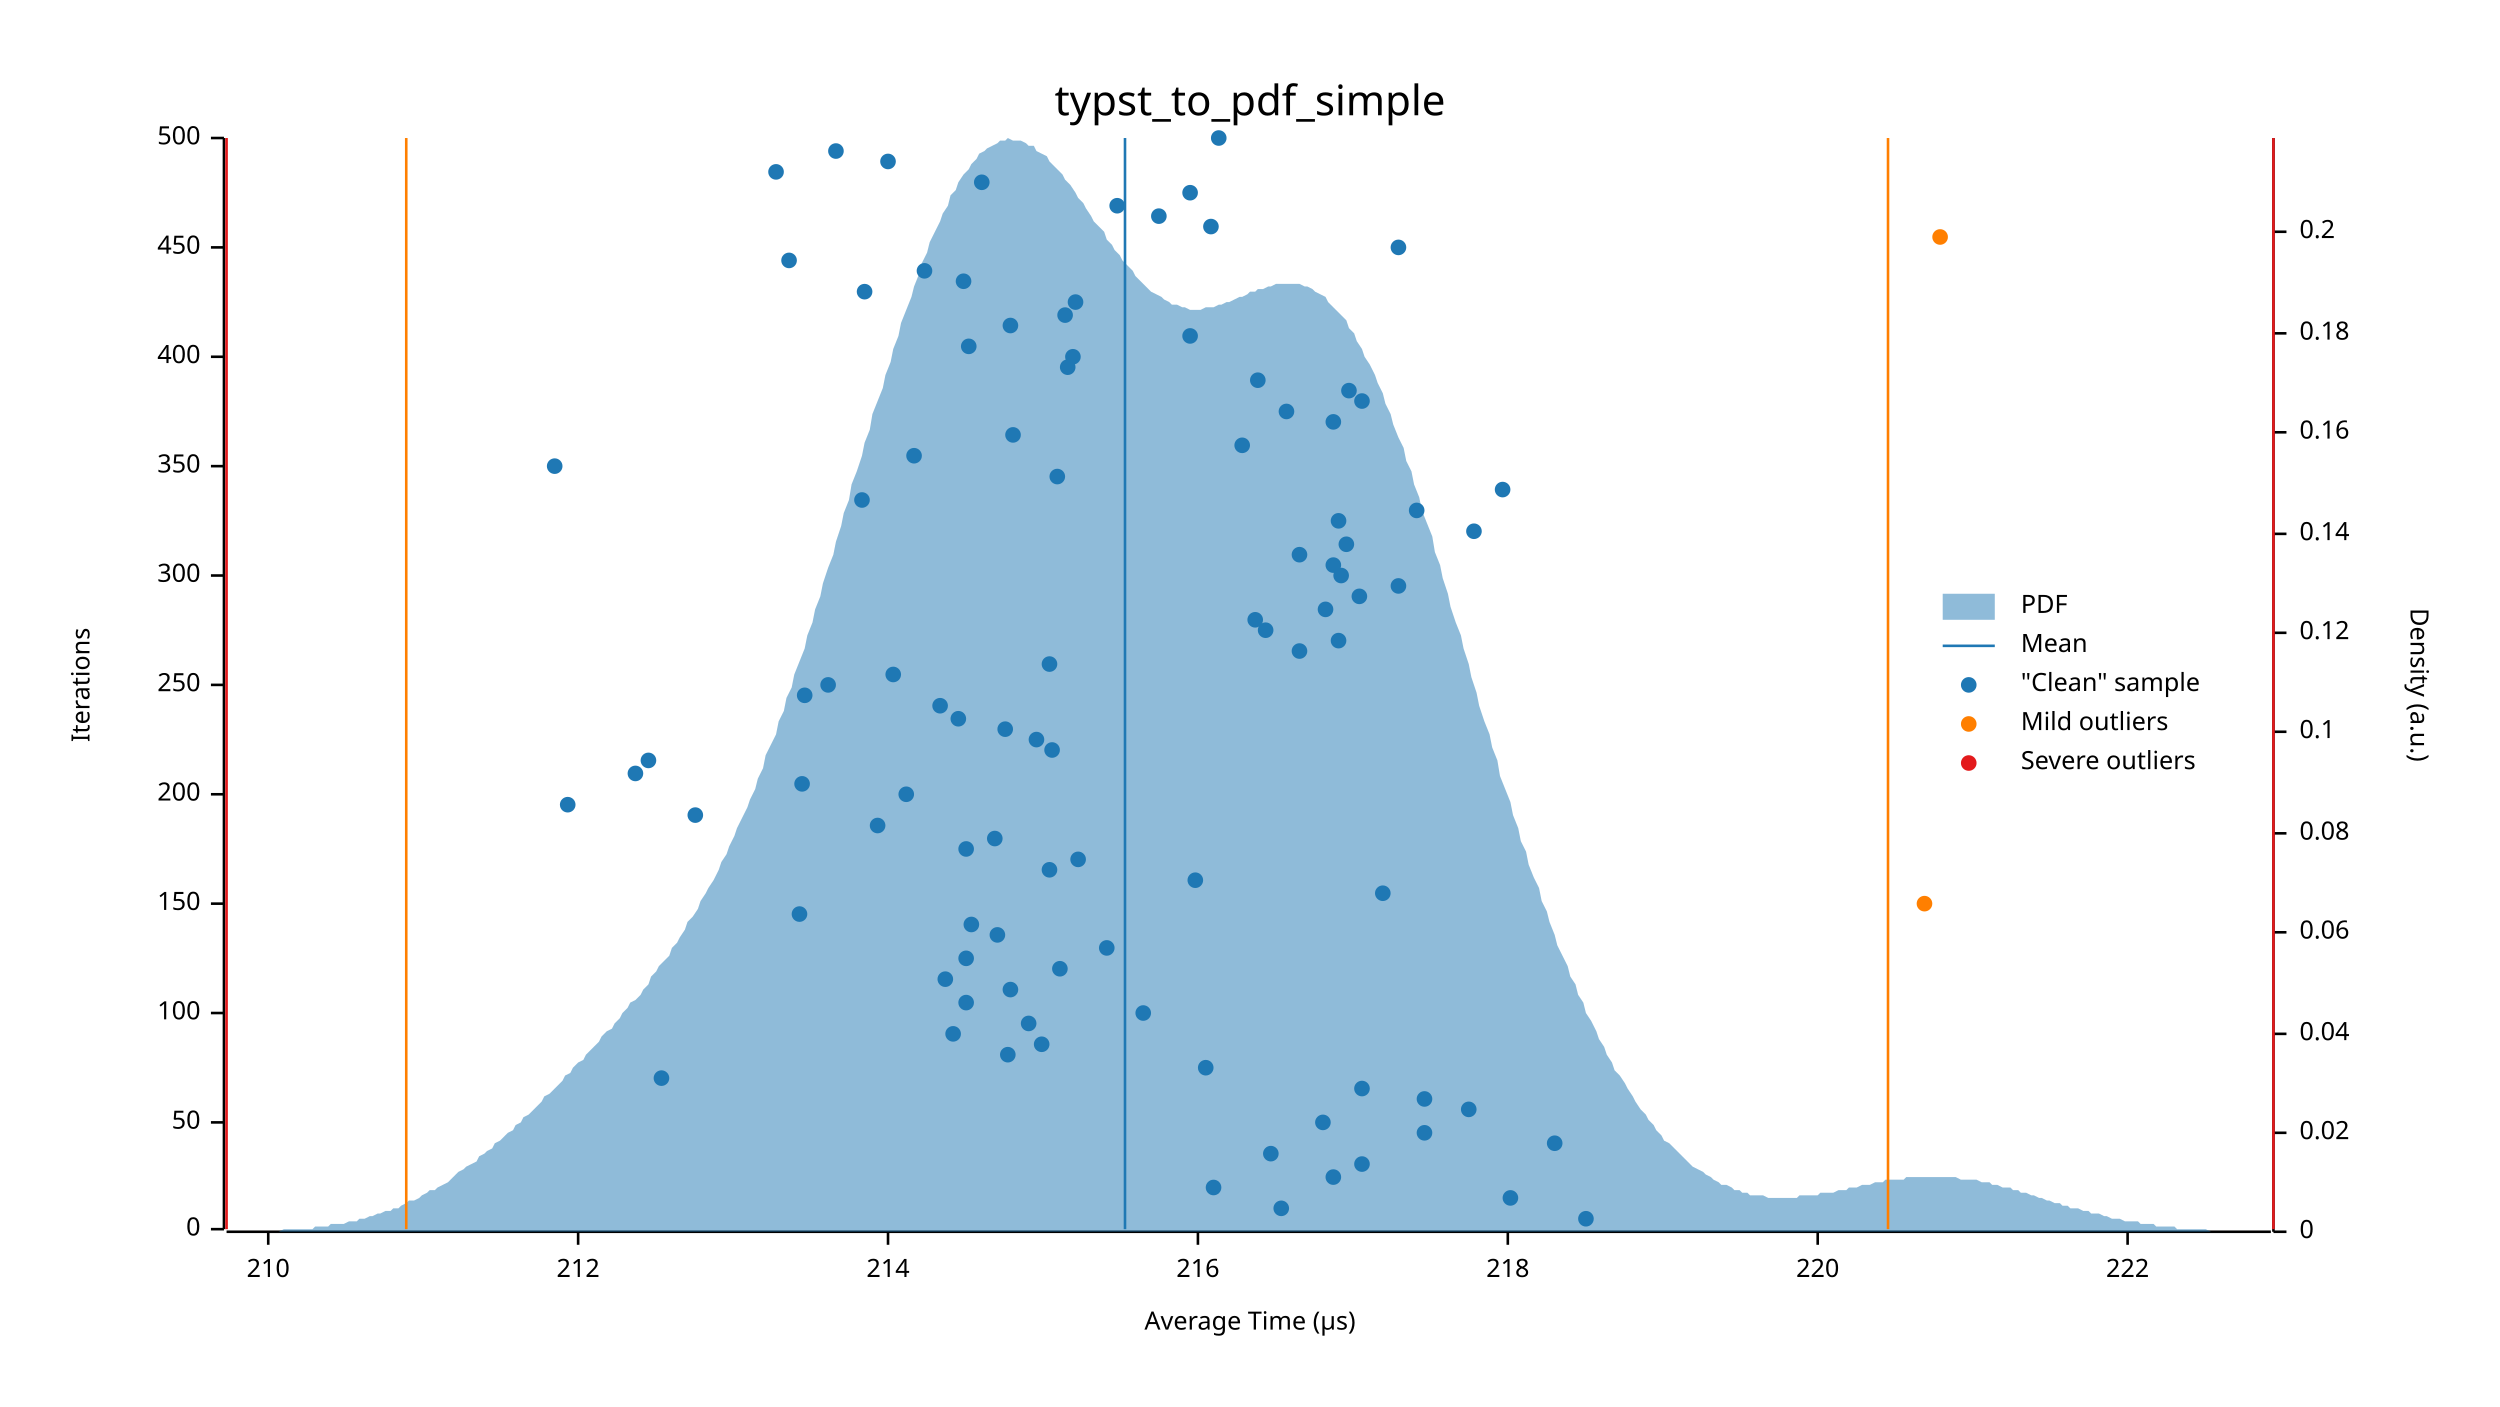
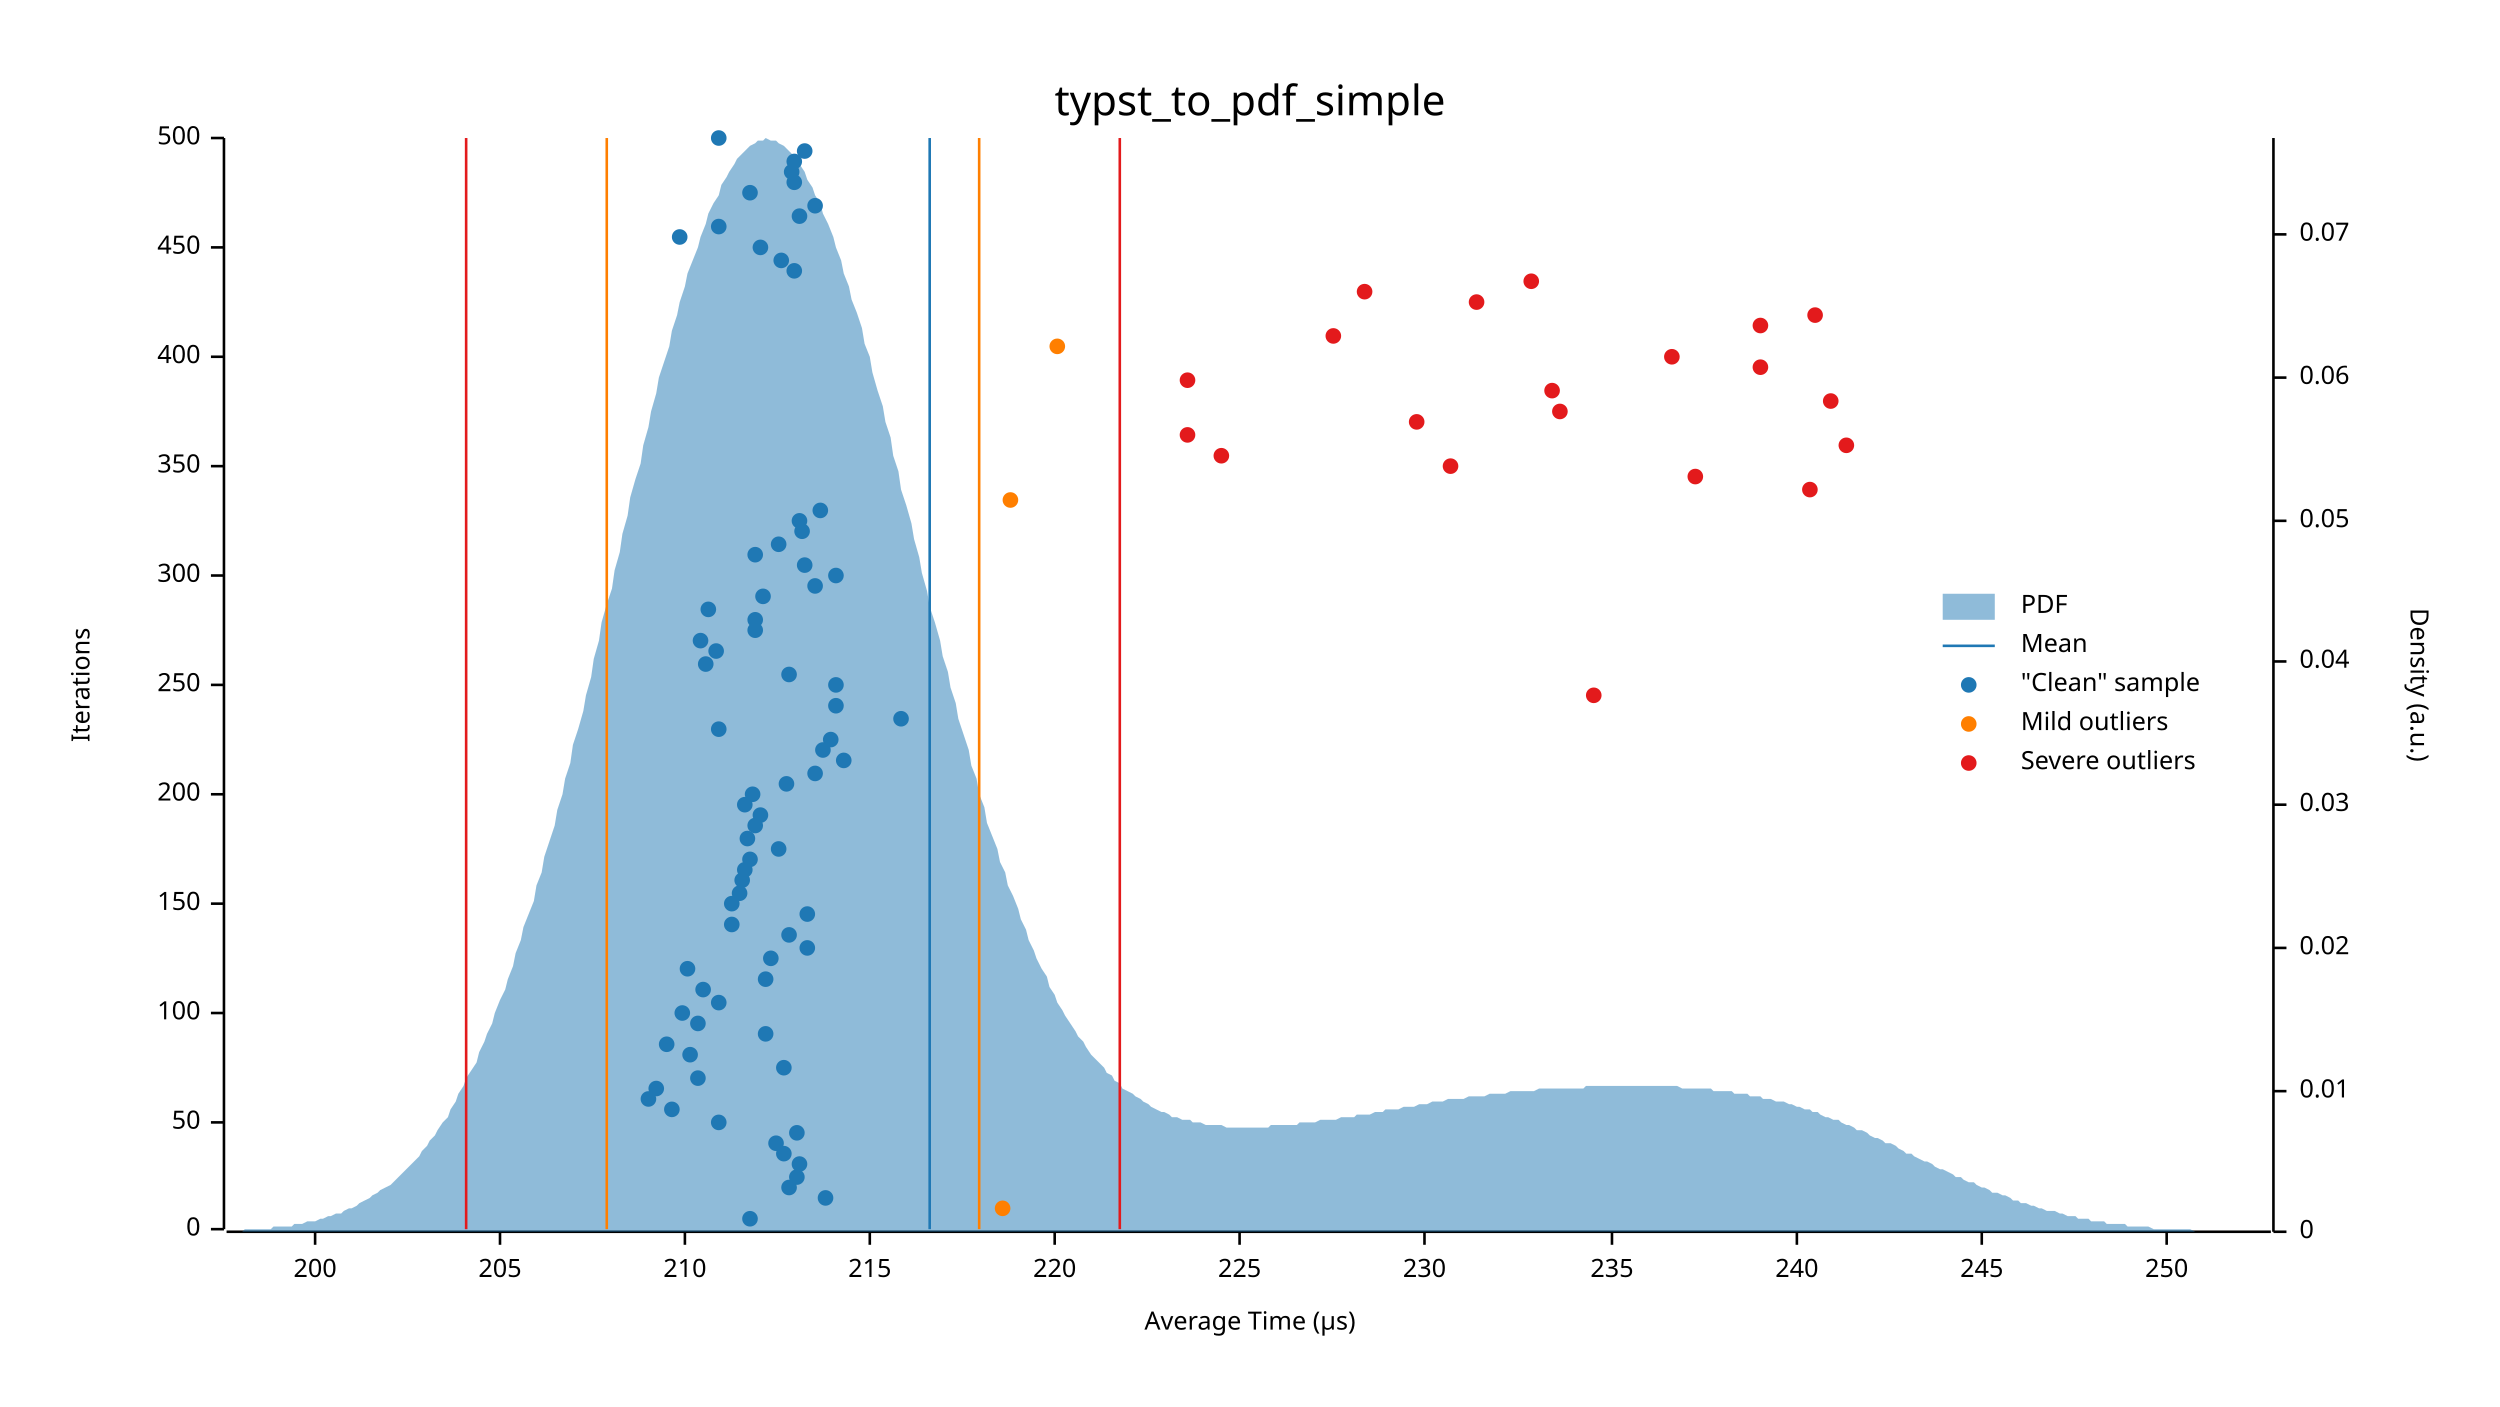
<svg xmlns="http://www.w3.org/2000/svg" width="960" height="540" viewBox="0 0 960 540">
  <text x="480" y="32" dy="0.76em" text-anchor="middle" font-family="sans-serif" font-size="16.129" opacity="1" fill="#000000">
typst_to_pdf_simple
</text>
  <text x="27" y="263" dy="0.76em" text-anchor="middle" font-family="sans-serif" font-size="9.677" opacity="1" fill="#000000" transform="rotate(270, 27, 263)">
Iterations
</text>
  <text x="480" y="513" dy="-0.5ex" text-anchor="middle" font-family="sans-serif" font-size="9.677" opacity="1" fill="#000000">
Average Time (µs)
</text>
  <polyline fill="none" opacity="1" stroke="#000000" stroke-width="1" points="86,53 86,472 " />
  <text x="77" y="472" dy="0.5ex" text-anchor="end" font-family="sans-serif" font-size="9.677" opacity="1" fill="#000000">
0
</text>
  <polyline fill="none" opacity="1" stroke="#000000" stroke-width="1" points="81,472 86,472 " />
  <text x="77" y="431" dy="0.5ex" text-anchor="end" font-family="sans-serif" font-size="9.677" opacity="1" fill="#000000">
50
</text>
  <polyline fill="none" opacity="1" stroke="#000000" stroke-width="1" points="81,431 86,431 " />
  <text x="77" y="389" dy="0.5ex" text-anchor="end" font-family="sans-serif" font-size="9.677" opacity="1" fill="#000000">
100
</text>
  <polyline fill="none" opacity="1" stroke="#000000" stroke-width="1" points="81,389 86,389 " />
  <text x="77" y="347" dy="0.5ex" text-anchor="end" font-family="sans-serif" font-size="9.677" opacity="1" fill="#000000">
150
</text>
  <polyline fill="none" opacity="1" stroke="#000000" stroke-width="1" points="81,347 86,347 " />
  <text x="77" y="305" dy="0.5ex" text-anchor="end" font-family="sans-serif" font-size="9.677" opacity="1" fill="#000000">
200
</text>
  <polyline fill="none" opacity="1" stroke="#000000" stroke-width="1" points="81,305 86,305 " />
  <text x="77" y="263" dy="0.5ex" text-anchor="end" font-family="sans-serif" font-size="9.677" opacity="1" fill="#000000">
250
</text>
  <polyline fill="none" opacity="1" stroke="#000000" stroke-width="1" points="81,263 86,263 " />
  <text x="77" y="221" dy="0.5ex" text-anchor="end" font-family="sans-serif" font-size="9.677" opacity="1" fill="#000000">
300
</text>
  <polyline fill="none" opacity="1" stroke="#000000" stroke-width="1" points="81,221 86,221 " />
  <text x="77" y="179" dy="0.5ex" text-anchor="end" font-family="sans-serif" font-size="9.677" opacity="1" fill="#000000">
350
</text>
  <polyline fill="none" opacity="1" stroke="#000000" stroke-width="1" points="81,179 86,179 " />
  <text x="77" y="137" dy="0.5ex" text-anchor="end" font-family="sans-serif" font-size="9.677" opacity="1" fill="#000000">
400
</text>
  <polyline fill="none" opacity="1" stroke="#000000" stroke-width="1" points="81,137 86,137 " />
  <text x="77" y="95" dy="0.5ex" text-anchor="end" font-family="sans-serif" font-size="9.677" opacity="1" fill="#000000">
450
</text>
  <polyline fill="none" opacity="1" stroke="#000000" stroke-width="1" points="81,95 86,95 " />
  <text x="77" y="53" dy="0.5ex" text-anchor="end" font-family="sans-serif" font-size="9.677" opacity="1" fill="#000000">
500
</text>
  <polyline fill="none" opacity="1" stroke="#000000" stroke-width="1" points="81,53 86,53 " />
  <polyline fill="none" opacity="1" stroke="#000000" stroke-width="1" points="87,473 872,473 " />
-   <text x="103" y="483" dy="0.76em" text-anchor="middle" font-family="sans-serif" font-size="9.677" opacity="1" fill="#000000">
+   <text x="121" y="483" dy="0.76em" text-anchor="middle" font-family="sans-serif" font-size="9.677" opacity="1" fill="#000000">
+ 200
+ </text>
+   <polyline fill="none" opacity="1" stroke="#000000" stroke-width="1" points="121,473 121,478 " />
+   <text x="192" y="483" dy="0.76em" text-anchor="middle" font-family="sans-serif" font-size="9.677" opacity="1" fill="#000000">
+ 205
+ </text>
+   <polyline fill="none" opacity="1" stroke="#000000" stroke-width="1" points="192,473 192,478 " />
+   <text x="263" y="483" dy="0.76em" text-anchor="middle" font-family="sans-serif" font-size="9.677" opacity="1" fill="#000000">
210
</text>
-   <polyline fill="none" opacity="1" stroke="#000000" stroke-width="1" points="103,473 103,478 " />
-   <text x="222" y="483" dy="0.76em" text-anchor="middle" font-family="sans-serif" font-size="9.677" opacity="1" fill="#000000">
- 212
- </text>
-   <polyline fill="none" opacity="1" stroke="#000000" stroke-width="1" points="222,473 222,478 " />
-   <text x="341" y="483" dy="0.76em" text-anchor="middle" font-family="sans-serif" font-size="9.677" opacity="1" fill="#000000">
- 214
- </text>
-   <polyline fill="none" opacity="1" stroke="#000000" stroke-width="1" points="341,473 341,478 " />
-   <text x="460" y="483" dy="0.76em" text-anchor="middle" font-family="sans-serif" font-size="9.677" opacity="1" fill="#000000">
- 216
- </text>
-   <polyline fill="none" opacity="1" stroke="#000000" stroke-width="1" points="460,473 460,478 " />
-   <text x="579" y="483" dy="0.76em" text-anchor="middle" font-family="sans-serif" font-size="9.677" opacity="1" fill="#000000">
- 218
- </text>
-   <polyline fill="none" opacity="1" stroke="#000000" stroke-width="1" points="579,473 579,478 " />
-   <text x="698" y="483" dy="0.76em" text-anchor="middle" font-family="sans-serif" font-size="9.677" opacity="1" fill="#000000">
+   <polyline fill="none" opacity="1" stroke="#000000" stroke-width="1" points="263,473 263,478 " />
+   <text x="334" y="483" dy="0.76em" text-anchor="middle" font-family="sans-serif" font-size="9.677" opacity="1" fill="#000000">
+ 215
+ </text>
+   <polyline fill="none" opacity="1" stroke="#000000" stroke-width="1" points="334,473 334,478 " />
+   <text x="405" y="483" dy="0.76em" text-anchor="middle" font-family="sans-serif" font-size="9.677" opacity="1" fill="#000000">
220
</text>
-   <polyline fill="none" opacity="1" stroke="#000000" stroke-width="1" points="698,473 698,478 " />
-   <text x="817" y="483" dy="0.76em" text-anchor="middle" font-family="sans-serif" font-size="9.677" opacity="1" fill="#000000">
- 222
- </text>
-   <polyline fill="none" opacity="1" stroke="#000000" stroke-width="1" points="817,473 817,478 " />
+   <polyline fill="none" opacity="1" stroke="#000000" stroke-width="1" points="405,473 405,478 " />
+   <text x="476" y="483" dy="0.76em" text-anchor="middle" font-family="sans-serif" font-size="9.677" opacity="1" fill="#000000">
+ 225
+ </text>
+   <polyline fill="none" opacity="1" stroke="#000000" stroke-width="1" points="476,473 476,478 " />
+   <text x="547" y="483" dy="0.76em" text-anchor="middle" font-family="sans-serif" font-size="9.677" opacity="1" fill="#000000">
+ 230
+ </text>
+   <polyline fill="none" opacity="1" stroke="#000000" stroke-width="1" points="547,473 547,478 " />
+   <text x="619" y="483" dy="0.76em" text-anchor="middle" font-family="sans-serif" font-size="9.677" opacity="1" fill="#000000">
+ 235
+ </text>
+   <polyline fill="none" opacity="1" stroke="#000000" stroke-width="1" points="619,473 619,478 " />
+   <text x="690" y="483" dy="0.76em" text-anchor="middle" font-family="sans-serif" font-size="9.677" opacity="1" fill="#000000">
+ 240
+ </text>
+   <polyline fill="none" opacity="1" stroke="#000000" stroke-width="1" points="690,473 690,478 " />
+   <text x="761" y="483" dy="0.76em" text-anchor="middle" font-family="sans-serif" font-size="9.677" opacity="1" fill="#000000">
+ 245
+ </text>
+   <polyline fill="none" opacity="1" stroke="#000000" stroke-width="1" points="761,473 761,478 " />
+   <text x="832" y="483" dy="0.76em" text-anchor="middle" font-family="sans-serif" font-size="9.677" opacity="1" fill="#000000">
+ 250
+ </text>
+   <polyline fill="none" opacity="1" stroke="#000000" stroke-width="1" points="832,473 832,478 " />
  <text x="933" y="263" dy="0.76em" text-anchor="middle" font-family="sans-serif" font-size="9.677" opacity="1" fill="#000000" transform="rotate(90, 933, 263)">
Density (a.u.)
</text>
  <polyline fill="none" opacity="1" stroke="#000000" stroke-width="1" points="873,53 873,473 " />
  <text x="883" y="473" dy="0.5ex" text-anchor="start" font-family="sans-serif" font-size="9.677" opacity="1" fill="#000000">
0
</text>
  <polyline fill="none" opacity="1" stroke="#000000" stroke-width="1" points="873,473 878,473 " />
-   <text x="883" y="435" dy="0.5ex" text-anchor="start" font-family="sans-serif" font-size="9.677" opacity="1" fill="#000000">
+   <text x="883" y="419" dy="0.5ex" text-anchor="start" font-family="sans-serif" font-size="9.677" opacity="1" fill="#000000">
+ 0.01
+ </text>
+   <polyline fill="none" opacity="1" stroke="#000000" stroke-width="1" points="873,419 878,419 " />
+   <text x="883" y="364" dy="0.5ex" text-anchor="start" font-family="sans-serif" font-size="9.677" opacity="1" fill="#000000">
0.02
</text>
-   <polyline fill="none" opacity="1" stroke="#000000" stroke-width="1" points="873,435 878,435 " />
-   <text x="883" y="397" dy="0.5ex" text-anchor="start" font-family="sans-serif" font-size="9.677" opacity="1" fill="#000000">
+   <polyline fill="none" opacity="1" stroke="#000000" stroke-width="1" points="873,364 878,364 " />
+   <text x="883" y="309" dy="0.5ex" text-anchor="start" font-family="sans-serif" font-size="9.677" opacity="1" fill="#000000">
+ 0.03
+ </text>
+   <polyline fill="none" opacity="1" stroke="#000000" stroke-width="1" points="873,309 878,309 " />
+   <text x="883" y="254" dy="0.5ex" text-anchor="start" font-family="sans-serif" font-size="9.677" opacity="1" fill="#000000">
0.04
</text>
-   <polyline fill="none" opacity="1" stroke="#000000" stroke-width="1" points="873,397 878,397 " />
-   <text x="883" y="358" dy="0.5ex" text-anchor="start" font-family="sans-serif" font-size="9.677" opacity="1" fill="#000000">
+   <polyline fill="none" opacity="1" stroke="#000000" stroke-width="1" points="873,254 878,254 " />
+   <text x="883" y="200" dy="0.5ex" text-anchor="start" font-family="sans-serif" font-size="9.677" opacity="1" fill="#000000">
+ 0.05
+ </text>
+   <polyline fill="none" opacity="1" stroke="#000000" stroke-width="1" points="873,200 878,200 " />
+   <text x="883" y="145" dy="0.5ex" text-anchor="start" font-family="sans-serif" font-size="9.677" opacity="1" fill="#000000">
0.06
</text>
-   <polyline fill="none" opacity="1" stroke="#000000" stroke-width="1" points="873,358 878,358 " />
-   <text x="883" y="320" dy="0.5ex" text-anchor="start" font-family="sans-serif" font-size="9.677" opacity="1" fill="#000000">
- 0.08
- </text>
-   <polyline fill="none" opacity="1" stroke="#000000" stroke-width="1" points="873,320 878,320 " />
-   <text x="883" y="281" dy="0.5ex" text-anchor="start" font-family="sans-serif" font-size="9.677" opacity="1" fill="#000000">
- 0.1
- </text>
-   <polyline fill="none" opacity="1" stroke="#000000" stroke-width="1" points="873,281 878,281 " />
-   <text x="883" y="243" dy="0.5ex" text-anchor="start" font-family="sans-serif" font-size="9.677" opacity="1" fill="#000000">
- 0.12
- </text>
-   <polyline fill="none" opacity="1" stroke="#000000" stroke-width="1" points="873,243 878,243 " />
-   <text x="883" y="205" dy="0.5ex" text-anchor="start" font-family="sans-serif" font-size="9.677" opacity="1" fill="#000000">
- 0.14
- </text>
-   <polyline fill="none" opacity="1" stroke="#000000" stroke-width="1" points="873,205 878,205 " />
-   <text x="883" y="166" dy="0.5ex" text-anchor="start" font-family="sans-serif" font-size="9.677" opacity="1" fill="#000000">
- 0.16
- </text>
-   <polyline fill="none" opacity="1" stroke="#000000" stroke-width="1" points="873,166 878,166 " />
-   <text x="883" y="128" dy="0.5ex" text-anchor="start" font-family="sans-serif" font-size="9.677" opacity="1" fill="#000000">
- 0.18
- </text>
-   <polyline fill="none" opacity="1" stroke="#000000" stroke-width="1" points="873,128 878,128 " />
-   <text x="883" y="89" dy="0.5ex" text-anchor="start" font-family="sans-serif" font-size="9.677" opacity="1" fill="#000000">
- 0.2
- </text>
-   <polyline fill="none" opacity="1" stroke="#000000" stroke-width="1" points="873,89 878,89 " />
-   <polygon opacity="0.5" fill="#1F78B4" points="87,473 88,473 90,473 91,473 93,473 94,473 96,473 98,473 99,473 101,473 102,473 104,473 105,473 107,473 109,472 110,472 112,472 113,472 115,472 116,472 118,472 120,472 121,471 123,471 124,471 126,471 127,470 129,470 131,470 132,470 134,469 135,469 137,469 138,468 140,468 142,467 143,467 145,466 146,466 148,465 150,465 151,464 153,464 154,463 156,462 157,461 159,461 161,460 162,459 164,458 165,457 167,457 168,456 170,455 172,454 173,453 175,451 176,450 178,449 179,448 181,447 183,446 184,444 186,443 187,442 189,441 190,439 192,438 194,436 195,435 197,434 198,432 200,431 201,429 203,428 205,426 206,425 208,423 209,421 211,420 213,418 214,417 216,415 217,413 219,412 220,410 222,408 224,407 225,405 227,403 228,402 230,400 231,398 233,396 235,395 236,393 238,391 239,389 241,387 242,385 244,384 246,382 247,380 249,378 250,375 252,373 253,371 255,369 257,367 258,364 260,362 261,360 263,357 264,354 266,352 268,349 269,346 271,343 272,341 274,338 276,334 277,331 279,328 280,325 282,321 283,318 285,314 287,310 288,307 290,303 291,299 293,295 294,290 296,286 298,282 299,277 301,273 302,268 304,264 305,259 307,254 309,249 310,244 312,239 313,234 315,229 316,224 318,218 320,213 321,208 323,202 324,197 326,192 327,186 329,181 331,175 332,170 334,165 335,159 337,154 339,149 340,144 342,139 343,134 345,129 346,124 348,119 350,114 351,110 353,105 354,101 356,97 357,93 359,89 361,85 362,82 364,79 365,75 367,73 368,70 370,67 372,65 373,63 375,61 376,59 378,58 379,57 381,56 383,55 384,54 386,54 387,53 389,54 391,54 392,54 394,55 395,56 397,56 398,58 400,59 402,60 403,62 405,64 406,65 408,67 409,69 411,71 413,74 414,76 416,78 417,80 419,83 420,85 422,87 424,89 425,92 427,94 428,96 430,98 431,100 433,102 435,104 436,106 438,108 439,109 441,111 442,112 444,113 446,114 447,115 449,116 450,117 452,117 454,118 455,118 457,119 458,119 460,119 461,119 463,118 465,118 466,118 468,117 469,117 471,116 472,116 474,115 476,114 477,114 479,113 480,112 482,112 483,111 485,111 487,110 488,110 490,109 491,109 493,109 494,109 496,109 498,109 499,109 501,110 502,110 504,111 505,112 507,113 509,114 510,116 512,118 513,119 515,121 517,123 518,126 520,128 521,131 523,134 524,137 526,140 528,144 529,147 531,151 532,155 534,159 535,163 537,168 539,172 540,177 542,181 543,186 545,191 546,196 548,201 550,206 551,212 553,217 554,222 556,228 557,233 559,239 561,244 562,249 564,255 565,260 567,266 568,271 570,277 572,282 573,287 575,292 576,298 578,303 580,308 581,313 583,318 584,323 586,327 587,332 589,337 591,341 592,346 594,350 595,354 597,359 598,363 600,367 602,371 603,375 605,378 606,382 608,385 609,389 611,392 613,396 614,399 616,402 617,405 619,408 620,411 622,413 624,416 625,418 627,421 628,423 630,426 632,428 633,430 635,432 636,434 638,436 639,438 641,439 643,441 644,442 646,444 647,445 649,447 650,448 652,449 654,450 655,451 657,452 658,453 660,454 661,455 663,455 665,456 666,457 668,457 669,458 671,458 672,459 674,459 676,459 677,459 679,460 680,460 682,460 683,460 685,460 687,460 688,460 690,460 691,459 693,459 695,459 696,459 698,459 699,458 701,458 702,458 704,458 706,457 707,457 709,457 710,456 712,456 713,456 715,455 717,455 718,455 720,454 721,454 723,454 724,453 726,453 728,453 729,453 731,453 732,452 734,452 735,452 737,452 739,452 740,452 742,452 743,452 745,452 746,452 748,452 750,452 751,452 753,453 754,453 756,453 758,453 759,453 761,454 762,454 764,454 765,455 767,455 769,456 770,456 772,456 773,457 775,457 776,458 778,458 780,459 781,459 783,460 784,460 786,461 787,461 789,462 791,462 792,463 794,463 795,464 797,464 798,464 800,465 802,465 803,466 805,466 806,466 808,467 809,467 811,468 813,468 814,468 816,469 817,469 819,469 821,469 822,470 824,470 825,470 827,470 828,471 830,471 832,471 833,471 835,471 836,472 838,472 839,472 841,472 843,472 844,472 846,472 847,472 849,473 850,473 852,473 854,473 855,473 857,473 858,473 860,473 861,473 863,473 865,473 866,473 868,473 869,473 871,473 873,473 873,473 87,473 " />
-   <polyline fill="none" opacity="1" stroke="#1F78B4" stroke-width="1" points="432,472 432,53 " />
-   <polyline fill="none" opacity="1" stroke="#FF7F00" stroke-width="1" points="156,472 156,53 " />
-   <polyline fill="none" opacity="1" stroke="#FF7F00" stroke-width="1" points="725,472 725,53 " />
-   <polyline fill="none" opacity="1" stroke="#E31A1C" stroke-width="1" points="87,472 87,53 " />
-   <polyline fill="none" opacity="1" stroke="#E31A1C" stroke-width="1" points="873,472 873,53 " />
-   <circle cx="609" cy="468" r="3" opacity="1" fill="#1F78B4" stroke="none" stroke-width="1" />
-   <circle cx="492" cy="464" r="3" opacity="1" fill="#1F78B4" stroke="none" stroke-width="1" />
-   <circle cx="580" cy="460" r="3" opacity="1" fill="#1F78B4" stroke="none" stroke-width="1" />
-   <circle cx="466" cy="456" r="3" opacity="1" fill="#1F78B4" stroke="none" stroke-width="1" />
-   <circle cx="512" cy="452" r="3" opacity="1" fill="#1F78B4" stroke="none" stroke-width="1" />
-   <circle cx="523" cy="447" r="3" opacity="1" fill="#1F78B4" stroke="none" stroke-width="1" />
-   <circle cx="488" cy="443" r="3" opacity="1" fill="#1F78B4" stroke="none" stroke-width="1" />
-   <circle cx="597" cy="439" r="3" opacity="1" fill="#1F78B4" stroke="none" stroke-width="1" />
-   <circle cx="547" cy="435" r="3" opacity="1" fill="#1F78B4" stroke="none" stroke-width="1" />
-   <circle cx="508" cy="431" r="3" opacity="1" fill="#1F78B4" stroke="none" stroke-width="1" />
-   <circle cx="564" cy="426" r="3" opacity="1" fill="#1F78B4" stroke="none" stroke-width="1" />
-   <circle cx="547" cy="422" r="3" opacity="1" fill="#1F78B4" stroke="none" stroke-width="1" />
-   <circle cx="523" cy="418" r="3" opacity="1" fill="#1F78B4" stroke="none" stroke-width="1" />
-   <circle cx="254" cy="414" r="3" opacity="1" fill="#1F78B4" stroke="none" stroke-width="1" />
-   <circle cx="463" cy="410" r="3" opacity="1" fill="#1F78B4" stroke="none" stroke-width="1" />
-   <circle cx="387" cy="405" r="3" opacity="1" fill="#1F78B4" stroke="none" stroke-width="1" />
-   <circle cx="400" cy="401" r="3" opacity="1" fill="#1F78B4" stroke="none" stroke-width="1" />
-   <circle cx="366" cy="397" r="3" opacity="1" fill="#1F78B4" stroke="none" stroke-width="1" />
-   <circle cx="395" cy="393" r="3" opacity="1" fill="#1F78B4" stroke="none" stroke-width="1" />
-   <circle cx="439" cy="389" r="3" opacity="1" fill="#1F78B4" stroke="none" stroke-width="1" />
-   <circle cx="371" cy="385" r="3" opacity="1" fill="#1F78B4" stroke="none" stroke-width="1" />
-   <circle cx="388" cy="380" r="3" opacity="1" fill="#1F78B4" stroke="none" stroke-width="1" />
-   <circle cx="363" cy="376" r="3" opacity="1" fill="#1F78B4" stroke="none" stroke-width="1" />
-   <circle cx="407" cy="372" r="3" opacity="1" fill="#1F78B4" stroke="none" stroke-width="1" />
-   <circle cx="371" cy="368" r="3" opacity="1" fill="#1F78B4" stroke="none" stroke-width="1" />
-   <circle cx="425" cy="364" r="3" opacity="1" fill="#1F78B4" stroke="none" stroke-width="1" />
-   <circle cx="383" cy="359" r="3" opacity="1" fill="#1F78B4" stroke="none" stroke-width="1" />
-   <circle cx="373" cy="355" r="3" opacity="1" fill="#1F78B4" stroke="none" stroke-width="1" />
-   <circle cx="307" cy="351" r="3" opacity="1" fill="#1F78B4" stroke="none" stroke-width="1" />
-   <circle cx="531" cy="343" r="3" opacity="1" fill="#1F78B4" stroke="none" stroke-width="1" />
-   <circle cx="459" cy="338" r="3" opacity="1" fill="#1F78B4" stroke="none" stroke-width="1" />
-   <circle cx="403" cy="334" r="3" opacity="1" fill="#1F78B4" stroke="none" stroke-width="1" />
-   <circle cx="414" cy="330" r="3" opacity="1" fill="#1F78B4" stroke="none" stroke-width="1" />
-   <circle cx="371" cy="326" r="3" opacity="1" fill="#1F78B4" stroke="none" stroke-width="1" />
-   <circle cx="382" cy="322" r="3" opacity="1" fill="#1F78B4" stroke="none" stroke-width="1" />
-   <circle cx="337" cy="317" r="3" opacity="1" fill="#1F78B4" stroke="none" stroke-width="1" />
-   <circle cx="267" cy="313" r="3" opacity="1" fill="#1F78B4" stroke="none" stroke-width="1" />
-   <circle cx="218" cy="309" r="3" opacity="1" fill="#1F78B4" stroke="none" stroke-width="1" />
-   <circle cx="348" cy="305" r="3" opacity="1" fill="#1F78B4" stroke="none" stroke-width="1" />
-   <circle cx="308" cy="301" r="3" opacity="1" fill="#1F78B4" stroke="none" stroke-width="1" />
-   <circle cx="244" cy="297" r="3" opacity="1" fill="#1F78B4" stroke="none" stroke-width="1" />
-   <circle cx="249" cy="292" r="3" opacity="1" fill="#1F78B4" stroke="none" stroke-width="1" />
-   <circle cx="404" cy="288" r="3" opacity="1" fill="#1F78B4" stroke="none" stroke-width="1" />
-   <circle cx="398" cy="284" r="3" opacity="1" fill="#1F78B4" stroke="none" stroke-width="1" />
-   <circle cx="386" cy="280" r="3" opacity="1" fill="#1F78B4" stroke="none" stroke-width="1" />
-   <circle cx="368" cy="276" r="3" opacity="1" fill="#1F78B4" stroke="none" stroke-width="1" />
-   <circle cx="361" cy="271" r="3" opacity="1" fill="#1F78B4" stroke="none" stroke-width="1" />
-   <circle cx="309" cy="267" r="3" opacity="1" fill="#1F78B4" stroke="none" stroke-width="1" />
-   <circle cx="318" cy="263" r="3" opacity="1" fill="#1F78B4" stroke="none" stroke-width="1" />
-   <circle cx="343" cy="259" r="3" opacity="1" fill="#1F78B4" stroke="none" stroke-width="1" />
-   <circle cx="403" cy="255" r="3" opacity="1" fill="#1F78B4" stroke="none" stroke-width="1" />
-   <circle cx="499" cy="250" r="3" opacity="1" fill="#1F78B4" stroke="none" stroke-width="1" />
-   <circle cx="514" cy="246" r="3" opacity="1" fill="#1F78B4" stroke="none" stroke-width="1" />
-   <circle cx="486" cy="242" r="3" opacity="1" fill="#1F78B4" stroke="none" stroke-width="1" />
-   <circle cx="482" cy="238" r="3" opacity="1" fill="#1F78B4" stroke="none" stroke-width="1" />
-   <circle cx="509" cy="234" r="3" opacity="1" fill="#1F78B4" stroke="none" stroke-width="1" />
-   <circle cx="522" cy="229" r="3" opacity="1" fill="#1F78B4" stroke="none" stroke-width="1" />
-   <circle cx="537" cy="225" r="3" opacity="1" fill="#1F78B4" stroke="none" stroke-width="1" />
-   <circle cx="515" cy="221" r="3" opacity="1" fill="#1F78B4" stroke="none" stroke-width="1" />
-   <circle cx="512" cy="217" r="3" opacity="1" fill="#1F78B4" stroke="none" stroke-width="1" />
-   <circle cx="499" cy="213" r="3" opacity="1" fill="#1F78B4" stroke="none" stroke-width="1" />
-   <circle cx="517" cy="209" r="3" opacity="1" fill="#1F78B4" stroke="none" stroke-width="1" />
-   <circle cx="566" cy="204" r="3" opacity="1" fill="#1F78B4" stroke="none" stroke-width="1" />
-   <circle cx="514" cy="200" r="3" opacity="1" fill="#1F78B4" stroke="none" stroke-width="1" />
-   <circle cx="544" cy="196" r="3" opacity="1" fill="#1F78B4" stroke="none" stroke-width="1" />
-   <circle cx="331" cy="192" r="3" opacity="1" fill="#1F78B4" stroke="none" stroke-width="1" />
-   <circle cx="577" cy="188" r="3" opacity="1" fill="#1F78B4" stroke="none" stroke-width="1" />
-   <circle cx="406" cy="183" r="3" opacity="1" fill="#1F78B4" stroke="none" stroke-width="1" />
-   <circle cx="213" cy="179" r="3" opacity="1" fill="#1F78B4" stroke="none" stroke-width="1" />
-   <circle cx="351" cy="175" r="3" opacity="1" fill="#1F78B4" stroke="none" stroke-width="1" />
-   <circle cx="477" cy="171" r="3" opacity="1" fill="#1F78B4" stroke="none" stroke-width="1" />
-   <circle cx="389" cy="167" r="3" opacity="1" fill="#1F78B4" stroke="none" stroke-width="1" />
-   <circle cx="512" cy="162" r="3" opacity="1" fill="#1F78B4" stroke="none" stroke-width="1" />
-   <circle cx="494" cy="158" r="3" opacity="1" fill="#1F78B4" stroke="none" stroke-width="1" />
-   <circle cx="523" cy="154" r="3" opacity="1" fill="#1F78B4" stroke="none" stroke-width="1" />
-   <circle cx="518" cy="150" r="3" opacity="1" fill="#1F78B4" stroke="none" stroke-width="1" />
-   <circle cx="483" cy="146" r="3" opacity="1" fill="#1F78B4" stroke="none" stroke-width="1" />
-   <circle cx="410" cy="141" r="3" opacity="1" fill="#1F78B4" stroke="none" stroke-width="1" />
-   <circle cx="412" cy="137" r="3" opacity="1" fill="#1F78B4" stroke="none" stroke-width="1" />
-   <circle cx="372" cy="133" r="3" opacity="1" fill="#1F78B4" stroke="none" stroke-width="1" />
-   <circle cx="457" cy="129" r="3" opacity="1" fill="#1F78B4" stroke="none" stroke-width="1" />
-   <circle cx="388" cy="125" r="3" opacity="1" fill="#1F78B4" stroke="none" stroke-width="1" />
-   <circle cx="409" cy="121" r="3" opacity="1" fill="#1F78B4" stroke="none" stroke-width="1" />
-   <circle cx="413" cy="116" r="3" opacity="1" fill="#1F78B4" stroke="none" stroke-width="1" />
-   <circle cx="332" cy="112" r="3" opacity="1" fill="#1F78B4" stroke="none" stroke-width="1" />
-   <circle cx="370" cy="108" r="3" opacity="1" fill="#1F78B4" stroke="none" stroke-width="1" />
-   <circle cx="355" cy="104" r="3" opacity="1" fill="#1F78B4" stroke="none" stroke-width="1" />
-   <circle cx="303" cy="100" r="3" opacity="1" fill="#1F78B4" stroke="none" stroke-width="1" />
-   <circle cx="537" cy="95" r="3" opacity="1" fill="#1F78B4" stroke="none" stroke-width="1" />
-   <circle cx="465" cy="87" r="3" opacity="1" fill="#1F78B4" stroke="none" stroke-width="1" />
-   <circle cx="445" cy="83" r="3" opacity="1" fill="#1F78B4" stroke="none" stroke-width="1" />
-   <circle cx="429" cy="79" r="3" opacity="1" fill="#1F78B4" stroke="none" stroke-width="1" />
-   <circle cx="457" cy="74" r="3" opacity="1" fill="#1F78B4" stroke="none" stroke-width="1" />
-   <circle cx="377" cy="70" r="3" opacity="1" fill="#1F78B4" stroke="none" stroke-width="1" />
-   <circle cx="298" cy="66" r="3" opacity="1" fill="#1F78B4" stroke="none" stroke-width="1" />
-   <circle cx="341" cy="62" r="3" opacity="1" fill="#1F78B4" stroke="none" stroke-width="1" />
-   <circle cx="321" cy="58" r="3" opacity="1" fill="#1F78B4" stroke="none" stroke-width="1" />
-   <circle cx="468" cy="53" r="3" opacity="1" fill="#1F78B4" stroke="none" stroke-width="1" />
-   <circle cx="739" cy="347" r="3" opacity="1" fill="#FF7F00" stroke="none" stroke-width="1" />
-   <circle cx="745" cy="91" r="3" opacity="1" fill="#FF7F00" stroke="none" stroke-width="1" />
+   <polyline fill="none" opacity="1" stroke="#000000" stroke-width="1" points="873,145 878,145 " />
+   <text x="883" y="90" dy="0.5ex" text-anchor="start" font-family="sans-serif" font-size="9.677" opacity="1" fill="#000000">
+ 0.07
+ </text>
+   <polyline fill="none" opacity="1" stroke="#000000" stroke-width="1" points="873,90 878,90 " />
+   <polygon opacity="0.5" fill="#1F78B4" points="87,473 88,473 90,473 91,473 93,473 94,472 96,472 98,472 99,472 101,472 102,472 104,472 105,471 107,471 109,471 110,471 112,471 113,470 115,470 116,470 118,469 120,469 121,469 123,468 124,468 126,467 127,467 129,466 131,466 132,465 134,464 135,464 137,463 138,462 140,461 142,460 143,459 145,458 146,457 148,456 150,455 151,454 153,452 154,451 156,449 157,448 159,446 161,444 162,442 164,440 165,438 167,436 168,434 170,431 172,429 173,426 175,423 176,420 178,417 179,414 181,411 183,408 184,404 186,400 187,397 189,393 190,389 192,384 194,380 195,376 197,371 198,366 200,361 201,356 203,351 205,346 206,340 208,335 209,329 211,323 213,317 214,311 216,305 217,299 219,293 220,286 222,280 224,273 225,267 227,260 228,253 230,246 231,239 233,232 235,226 236,219 238,212 239,205 241,198 242,191 244,184 246,178 247,171 249,164 250,158 252,151 253,145 255,139 257,133 258,127 260,121 261,116 263,110 264,105 266,100 268,95 269,91 271,86 272,82 274,78 276,75 277,71 279,68 280,66 282,63 283,61 285,59 287,57 288,56 290,55 291,54 293,54 294,53 296,54 298,54 299,55 301,56 302,57 304,59 305,61 307,63 309,66 310,69 312,72 313,75 315,78 316,82 318,86 320,91 321,95 323,100 324,105 326,110 327,115 329,120 331,126 332,132 334,137 335,143 337,150 339,156 340,162 342,168 343,175 345,181 346,188 348,194 350,201 351,207 353,214 354,220 356,227 357,233 359,239 361,246 362,252 364,258 365,264 367,270 368,276 370,282 372,288 373,294 375,299 376,305 378,310 379,316 381,321 383,326 384,331 386,335 387,340 389,344 391,349 392,353 394,357 395,361 397,365 398,368 400,372 402,375 403,379 405,382 406,385 408,388 409,390 411,393 413,396 414,398 416,400 417,402 419,405 420,406 422,408 424,410 425,412 427,413 428,415 430,416 431,418 433,419 435,420 436,421 438,422 439,423 441,424 442,425 444,426 446,427 447,427 449,428 450,429 452,429 454,430 455,430 457,430 458,431 460,431 461,431 463,432 465,432 466,432 468,432 469,432 471,433 472,433 474,433 476,433 477,433 479,433 480,433 482,433 483,433 485,433 487,433 488,432 490,432 491,432 493,432 494,432 496,432 498,432 499,431 501,431 502,431 504,431 505,431 507,430 509,430 510,430 512,430 513,430 515,429 517,429 518,429 520,429 521,428 523,428 524,428 526,428 528,427 529,427 531,427 532,426 534,426 535,426 537,426 539,425 540,425 542,425 543,425 545,424 546,424 548,424 550,423 551,423 553,423 554,423 556,422 557,422 559,422 561,422 562,422 564,421 565,421 567,421 568,421 570,421 572,420 573,420 575,420 576,420 578,420 580,419 581,419 583,419 584,419 586,419 587,419 589,419 591,418 592,418 594,418 595,418 597,418 598,418 600,418 602,418 603,418 605,418 606,418 608,418 609,417 611,417 613,417 614,417 616,417 617,417 619,417 620,417 622,417 624,417 625,417 627,417 628,417 630,417 632,417 633,417 635,417 636,417 638,417 639,417 641,417 643,417 644,417 646,418 647,418 649,418 650,418 652,418 654,418 655,418 657,418 658,419 660,419 661,419 663,419 665,419 666,420 668,420 669,420 671,420 672,421 674,421 676,421 677,422 679,422 680,422 682,423 683,423 685,423 687,424 688,424 690,425 691,425 693,426 695,426 696,427 698,427 699,428 701,429 702,429 704,430 706,430 707,431 709,432 710,432 712,433 713,434 715,434 717,435 718,436 720,437 721,437 723,438 724,439 726,439 728,440 729,441 731,442 732,443 734,443 735,444 737,445 739,446 740,446 742,447 743,448 745,449 746,449 748,450 750,451 751,452 753,452 754,453 756,454 758,454 759,455 761,456 762,456 764,457 765,458 767,458 769,459 770,459 772,460 773,461 775,461 776,462 778,462 780,463 781,463 783,464 784,464 786,465 787,465 789,465 791,466 792,466 794,467 795,467 797,467 798,468 800,468 802,468 803,469 805,469 806,469 808,469 809,470 811,470 813,470 814,470 816,470 817,471 819,471 821,471 822,471 824,471 825,471 827,472 828,472 830,472 832,472 833,472 835,472 836,472 838,472 839,472 841,472 843,473 844,473 846,473 847,473 849,473 850,473 852,473 854,473 855,473 857,473 858,473 860,473 861,473 863,473 865,473 866,473 868,473 869,473 871,473 873,473 873,473 87,473 " />
+   <polyline fill="none" opacity="1" stroke="#1F78B4" stroke-width="1" points="357,472 357,53 " />
+   <polyline fill="none" opacity="1" stroke="#FF7F00" stroke-width="1" points="233,472 233,53 " />
+   <polyline fill="none" opacity="1" stroke="#FF7F00" stroke-width="1" points="376,472 376,53 " />
+   <polyline fill="none" opacity="1" stroke="#E31A1C" stroke-width="1" points="179,472 179,53 " />
+   <polyline fill="none" opacity="1" stroke="#E31A1C" stroke-width="1" points="430,472 430,53 " />
+   <circle cx="288" cy="468" r="3" opacity="1" fill="#1F78B4" stroke="none" stroke-width="1" />
+   <circle cx="317" cy="460" r="3" opacity="1" fill="#1F78B4" stroke="none" stroke-width="1" />
+   <circle cx="303" cy="456" r="3" opacity="1" fill="#1F78B4" stroke="none" stroke-width="1" />
+   <circle cx="306" cy="452" r="3" opacity="1" fill="#1F78B4" stroke="none" stroke-width="1" />
+   <circle cx="307" cy="447" r="3" opacity="1" fill="#1F78B4" stroke="none" stroke-width="1" />
+   <circle cx="301" cy="443" r="3" opacity="1" fill="#1F78B4" stroke="none" stroke-width="1" />
+   <circle cx="298" cy="439" r="3" opacity="1" fill="#1F78B4" stroke="none" stroke-width="1" />
+   <circle cx="306" cy="435" r="3" opacity="1" fill="#1F78B4" stroke="none" stroke-width="1" />
+   <circle cx="276" cy="431" r="3" opacity="1" fill="#1F78B4" stroke="none" stroke-width="1" />
+   <circle cx="258" cy="426" r="3" opacity="1" fill="#1F78B4" stroke="none" stroke-width="1" />
+   <circle cx="249" cy="422" r="3" opacity="1" fill="#1F78B4" stroke="none" stroke-width="1" />
+   <circle cx="252" cy="418" r="3" opacity="1" fill="#1F78B4" stroke="none" stroke-width="1" />
+   <circle cx="268" cy="414" r="3" opacity="1" fill="#1F78B4" stroke="none" stroke-width="1" />
+   <circle cx="301" cy="410" r="3" opacity="1" fill="#1F78B4" stroke="none" stroke-width="1" />
+   <circle cx="265" cy="405" r="3" opacity="1" fill="#1F78B4" stroke="none" stroke-width="1" />
+   <circle cx="256" cy="401" r="3" opacity="1" fill="#1F78B4" stroke="none" stroke-width="1" />
+   <circle cx="294" cy="397" r="3" opacity="1" fill="#1F78B4" stroke="none" stroke-width="1" />
+   <circle cx="268" cy="393" r="3" opacity="1" fill="#1F78B4" stroke="none" stroke-width="1" />
+   <circle cx="262" cy="389" r="3" opacity="1" fill="#1F78B4" stroke="none" stroke-width="1" />
+   <circle cx="276" cy="385" r="3" opacity="1" fill="#1F78B4" stroke="none" stroke-width="1" />
+   <circle cx="270" cy="380" r="3" opacity="1" fill="#1F78B4" stroke="none" stroke-width="1" />
+   <circle cx="294" cy="376" r="3" opacity="1" fill="#1F78B4" stroke="none" stroke-width="1" />
+   <circle cx="264" cy="372" r="3" opacity="1" fill="#1F78B4" stroke="none" stroke-width="1" />
+   <circle cx="296" cy="368" r="3" opacity="1" fill="#1F78B4" stroke="none" stroke-width="1" />
+   <circle cx="310" cy="364" r="3" opacity="1" fill="#1F78B4" stroke="none" stroke-width="1" />
+   <circle cx="303" cy="359" r="3" opacity="1" fill="#1F78B4" stroke="none" stroke-width="1" />
+   <circle cx="281" cy="355" r="3" opacity="1" fill="#1F78B4" stroke="none" stroke-width="1" />
+   <circle cx="310" cy="351" r="3" opacity="1" fill="#1F78B4" stroke="none" stroke-width="1" />
+   <circle cx="281" cy="347" r="3" opacity="1" fill="#1F78B4" stroke="none" stroke-width="1" />
+   <circle cx="284" cy="343" r="3" opacity="1" fill="#1F78B4" stroke="none" stroke-width="1" />
+   <circle cx="285" cy="338" r="3" opacity="1" fill="#1F78B4" stroke="none" stroke-width="1" />
+   <circle cx="286" cy="334" r="3" opacity="1" fill="#1F78B4" stroke="none" stroke-width="1" />
+   <circle cx="288" cy="330" r="3" opacity="1" fill="#1F78B4" stroke="none" stroke-width="1" />
+   <circle cx="299" cy="326" r="3" opacity="1" fill="#1F78B4" stroke="none" stroke-width="1" />
+   <circle cx="287" cy="322" r="3" opacity="1" fill="#1F78B4" stroke="none" stroke-width="1" />
+   <circle cx="290" cy="317" r="3" opacity="1" fill="#1F78B4" stroke="none" stroke-width="1" />
+   <circle cx="292" cy="313" r="3" opacity="1" fill="#1F78B4" stroke="none" stroke-width="1" />
+   <circle cx="286" cy="309" r="3" opacity="1" fill="#1F78B4" stroke="none" stroke-width="1" />
+   <circle cx="289" cy="305" r="3" opacity="1" fill="#1F78B4" stroke="none" stroke-width="1" />
+   <circle cx="302" cy="301" r="3" opacity="1" fill="#1F78B4" stroke="none" stroke-width="1" />
+   <circle cx="313" cy="297" r="3" opacity="1" fill="#1F78B4" stroke="none" stroke-width="1" />
+   <circle cx="324" cy="292" r="3" opacity="1" fill="#1F78B4" stroke="none" stroke-width="1" />
+   <circle cx="316" cy="288" r="3" opacity="1" fill="#1F78B4" stroke="none" stroke-width="1" />
+   <circle cx="319" cy="284" r="3" opacity="1" fill="#1F78B4" stroke="none" stroke-width="1" />
+   <circle cx="276" cy="280" r="3" opacity="1" fill="#1F78B4" stroke="none" stroke-width="1" />
+   <circle cx="346" cy="276" r="3" opacity="1" fill="#1F78B4" stroke="none" stroke-width="1" />
+   <circle cx="321" cy="271" r="3" opacity="1" fill="#1F78B4" stroke="none" stroke-width="1" />
+   <circle cx="321" cy="263" r="3" opacity="1" fill="#1F78B4" stroke="none" stroke-width="1" />
+   <circle cx="303" cy="259" r="3" opacity="1" fill="#1F78B4" stroke="none" stroke-width="1" />
+   <circle cx="271" cy="255" r="3" opacity="1" fill="#1F78B4" stroke="none" stroke-width="1" />
+   <circle cx="275" cy="250" r="3" opacity="1" fill="#1F78B4" stroke="none" stroke-width="1" />
+   <circle cx="269" cy="246" r="3" opacity="1" fill="#1F78B4" stroke="none" stroke-width="1" />
+   <circle cx="290" cy="242" r="3" opacity="1" fill="#1F78B4" stroke="none" stroke-width="1" />
+   <circle cx="290" cy="238" r="3" opacity="1" fill="#1F78B4" stroke="none" stroke-width="1" />
+   <circle cx="272" cy="234" r="3" opacity="1" fill="#1F78B4" stroke="none" stroke-width="1" />
+   <circle cx="293" cy="229" r="3" opacity="1" fill="#1F78B4" stroke="none" stroke-width="1" />
+   <circle cx="313" cy="225" r="3" opacity="1" fill="#1F78B4" stroke="none" stroke-width="1" />
+   <circle cx="321" cy="221" r="3" opacity="1" fill="#1F78B4" stroke="none" stroke-width="1" />
+   <circle cx="309" cy="217" r="3" opacity="1" fill="#1F78B4" stroke="none" stroke-width="1" />
+   <circle cx="290" cy="213" r="3" opacity="1" fill="#1F78B4" stroke="none" stroke-width="1" />
+   <circle cx="299" cy="209" r="3" opacity="1" fill="#1F78B4" stroke="none" stroke-width="1" />
+   <circle cx="308" cy="204" r="3" opacity="1" fill="#1F78B4" stroke="none" stroke-width="1" />
+   <circle cx="307" cy="200" r="3" opacity="1" fill="#1F78B4" stroke="none" stroke-width="1" />
+   <circle cx="315" cy="196" r="3" opacity="1" fill="#1F78B4" stroke="none" stroke-width="1" />
+   <circle cx="305" cy="104" r="3" opacity="1" fill="#1F78B4" stroke="none" stroke-width="1" />
+   <circle cx="300" cy="100" r="3" opacity="1" fill="#1F78B4" stroke="none" stroke-width="1" />
+   <circle cx="292" cy="95" r="3" opacity="1" fill="#1F78B4" stroke="none" stroke-width="1" />
+   <circle cx="261" cy="91" r="3" opacity="1" fill="#1F78B4" stroke="none" stroke-width="1" />
+   <circle cx="276" cy="87" r="3" opacity="1" fill="#1F78B4" stroke="none" stroke-width="1" />
+   <circle cx="307" cy="83" r="3" opacity="1" fill="#1F78B4" stroke="none" stroke-width="1" />
+   <circle cx="313" cy="79" r="3" opacity="1" fill="#1F78B4" stroke="none" stroke-width="1" />
+   <circle cx="288" cy="74" r="3" opacity="1" fill="#1F78B4" stroke="none" stroke-width="1" />
+   <circle cx="305" cy="70" r="3" opacity="1" fill="#1F78B4" stroke="none" stroke-width="1" />
+   <circle cx="304" cy="66" r="3" opacity="1" fill="#1F78B4" stroke="none" stroke-width="1" />
+   <circle cx="305" cy="62" r="3" opacity="1" fill="#1F78B4" stroke="none" stroke-width="1" />
+   <circle cx="309" cy="58" r="3" opacity="1" fill="#1F78B4" stroke="none" stroke-width="1" />
+   <circle cx="276" cy="53" r="3" opacity="1" fill="#1F78B4" stroke="none" stroke-width="1" />
+   <circle cx="385" cy="464" r="3" opacity="1" fill="#FF7F00" stroke="none" stroke-width="1" />
+   <circle cx="388" cy="192" r="3" opacity="1" fill="#FF7F00" stroke="none" stroke-width="1" />
+   <circle cx="406" cy="133" r="3" opacity="1" fill="#FF7F00" stroke="none" stroke-width="1" />
+   <circle cx="612" cy="267" r="3" opacity="1" fill="#E31A1C" stroke="none" stroke-width="1" />
+   <circle cx="695" cy="188" r="3" opacity="1" fill="#E31A1C" stroke="none" stroke-width="1" />
+   <circle cx="651" cy="183" r="3" opacity="1" fill="#E31A1C" stroke="none" stroke-width="1" />
+   <circle cx="557" cy="179" r="3" opacity="1" fill="#E31A1C" stroke="none" stroke-width="1" />
+   <circle cx="469" cy="175" r="3" opacity="1" fill="#E31A1C" stroke="none" stroke-width="1" />
+   <circle cx="709" cy="171" r="3" opacity="1" fill="#E31A1C" stroke="none" stroke-width="1" />
+   <circle cx="456" cy="167" r="3" opacity="1" fill="#E31A1C" stroke="none" stroke-width="1" />
+   <circle cx="544" cy="162" r="3" opacity="1" fill="#E31A1C" stroke="none" stroke-width="1" />
+   <circle cx="599" cy="158" r="3" opacity="1" fill="#E31A1C" stroke="none" stroke-width="1" />
+   <circle cx="703" cy="154" r="3" opacity="1" fill="#E31A1C" stroke="none" stroke-width="1" />
+   <circle cx="596" cy="150" r="3" opacity="1" fill="#E31A1C" stroke="none" stroke-width="1" />
+   <circle cx="456" cy="146" r="3" opacity="1" fill="#E31A1C" stroke="none" stroke-width="1" />
+   <circle cx="676" cy="141" r="3" opacity="1" fill="#E31A1C" stroke="none" stroke-width="1" />
+   <circle cx="642" cy="137" r="3" opacity="1" fill="#E31A1C" stroke="none" stroke-width="1" />
+   <circle cx="512" cy="129" r="3" opacity="1" fill="#E31A1C" stroke="none" stroke-width="1" />
+   <circle cx="676" cy="125" r="3" opacity="1" fill="#E31A1C" stroke="none" stroke-width="1" />
+   <circle cx="697" cy="121" r="3" opacity="1" fill="#E31A1C" stroke="none" stroke-width="1" />
+   <circle cx="567" cy="116" r="3" opacity="1" fill="#E31A1C" stroke="none" stroke-width="1" />
+   <circle cx="524" cy="112" r="3" opacity="1" fill="#E31A1C" stroke="none" stroke-width="1" />
+   <circle cx="588" cy="108" r="3" opacity="1" fill="#E31A1C" stroke="none" stroke-width="1" />
  <text x="776" y="228" dy="0.76em" text-anchor="start" font-family="sans-serif" font-size="9.677" opacity="1" fill="#000000">
PDF
</text>
  <text x="776" y="243" dy="0.76em" text-anchor="start" font-family="sans-serif" font-size="9.677" opacity="1" fill="#000000">
Mean
</text>
  <text x="776" y="258" dy="0.76em" text-anchor="start" font-family="sans-serif" font-size="9.677" opacity="1" fill="#000000">
"Clean" sample
</text>
  <text x="776" y="273" dy="0.76em" text-anchor="start" font-family="sans-serif" font-size="9.677" opacity="1" fill="#000000">
Mild outliers
</text>
  <text x="776" y="288" dy="0.76em" text-anchor="start" font-family="sans-serif" font-size="9.677" opacity="1" fill="#000000">
Severe outliers
</text>
  <rect x="746" y="228" width="20" height="10" opacity="0.5" fill="#1F78B4" stroke="none" />
  <polyline fill="none" opacity="1" stroke="#1F78B4" stroke-width="1" points="746,248 766,248 " />
  <circle cx="756" cy="263" r="3" opacity="1" fill="#1F78B4" stroke="none" stroke-width="1" />
  <circle cx="756" cy="278" r="3" opacity="1" fill="#FF7F00" stroke="none" stroke-width="1" />
  <circle cx="756" cy="293" r="3" opacity="1" fill="#E31A1C" stroke="none" stroke-width="1" />
</svg>
